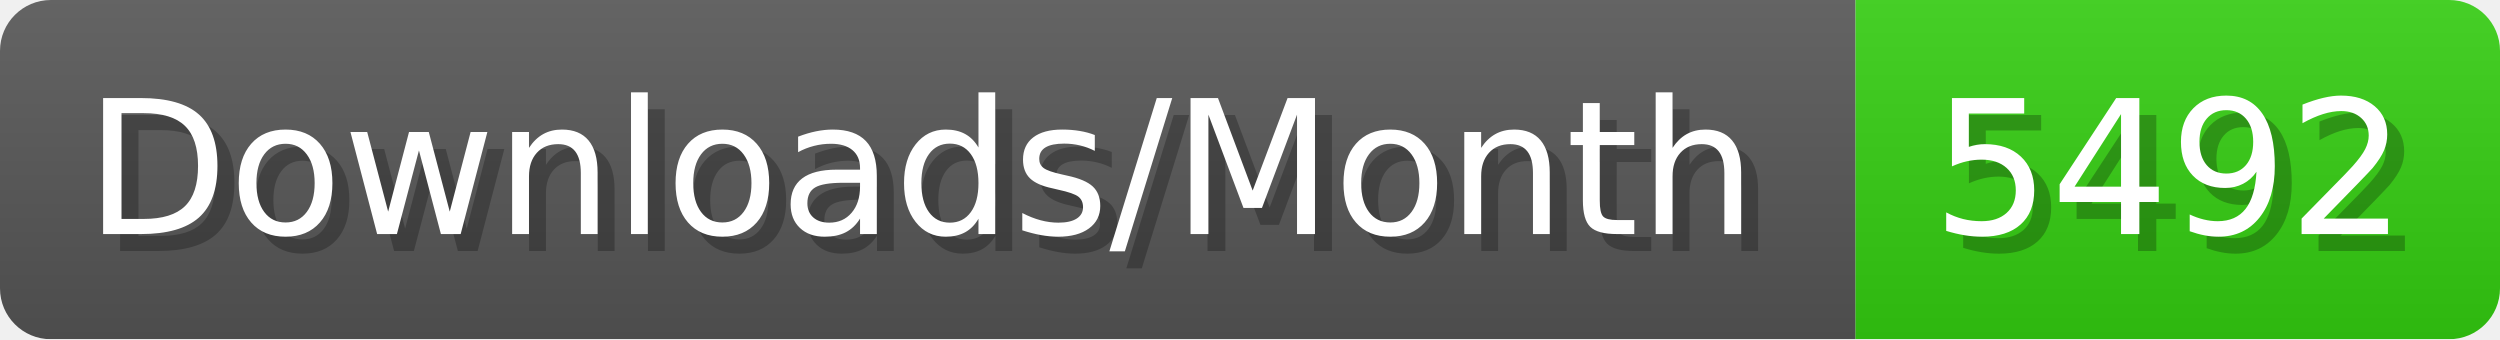
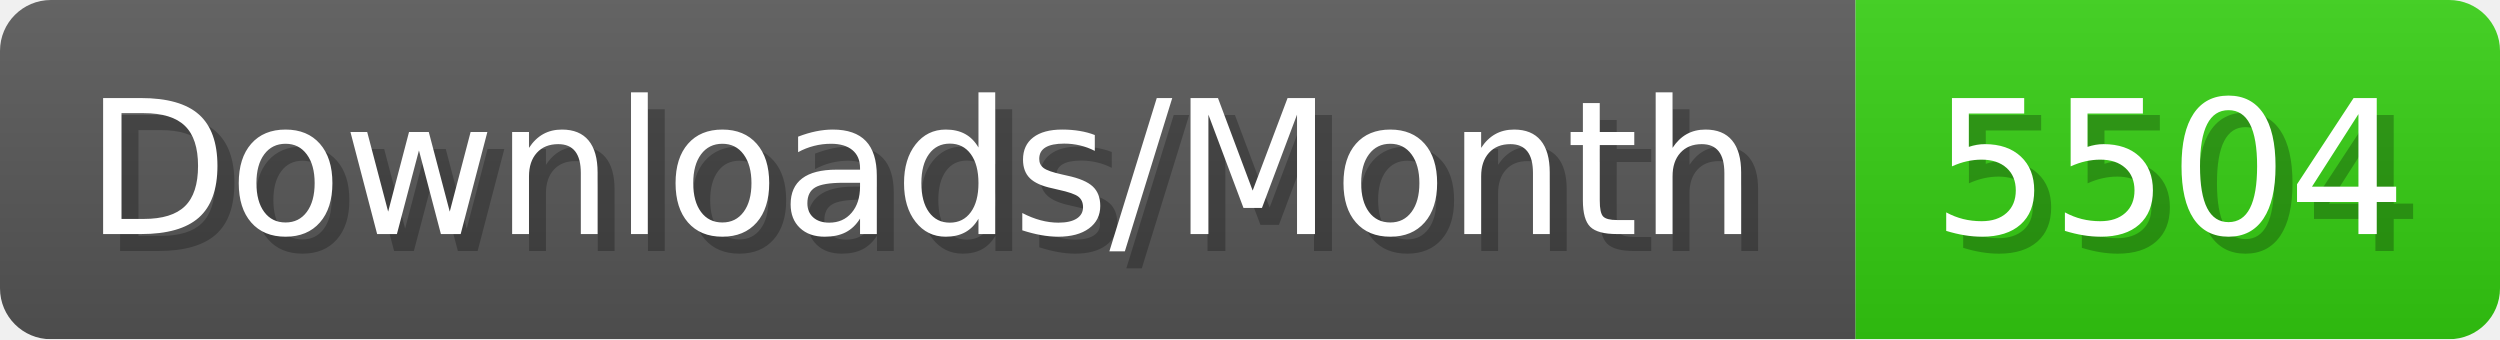
- <svg xmlns="http://www.w3.org/2000/svg" width="147.4" height="20" viewBox="0 0 1474 200" role="img" aria-label="Downloads/Month: 5492">
+ <svg xmlns="http://www.w3.org/2000/svg" width="147.4" height="20" viewBox="0 0 1474 200" role="img" aria-label="Downloads/Month: 5504">
  <linearGradient id="YlXUI" x2="0" y2="100%">
    <stop offset="0" stop-opacity=".1" stop-color="#EEE" />
    <stop offset="1" stop-opacity=".1" />
  </linearGradient>
  <mask id="JHhop">
    <rect width="1474" height="200" rx="30" fill="#FFF" />
  </mask>
  <g mask="url(#JHhop)">
    <rect width="1094" height="200" fill="#555" />
    <rect width="380" height="200" fill="#3C1" x="1094" />
    <rect width="1474" height="200" fill="url(#YlXUI)" />
  </g>
  <g aria-hidden="true" fill="#fff" text-anchor="start" font-family="Verdana,DejaVu Sans,sans-serif" font-size="110">
    <text x="60" y="148" textLength="994" fill="#000" opacity="0.25">Downloads/Month</text>
    <text x="50" y="138" textLength="994">Downloads/Month</text>
-     <text x="1149" y="148" textLength="280" fill="#000" opacity="0.25">5492</text>
-     <text x="1139" y="138" textLength="280">5492</text>
+     <text x="1149" y="148" textLength="280" fill="#000" opacity="0.25">5504</text>
+     <text x="1139" y="138" textLength="280">5504</text>
  </g>
</svg>
